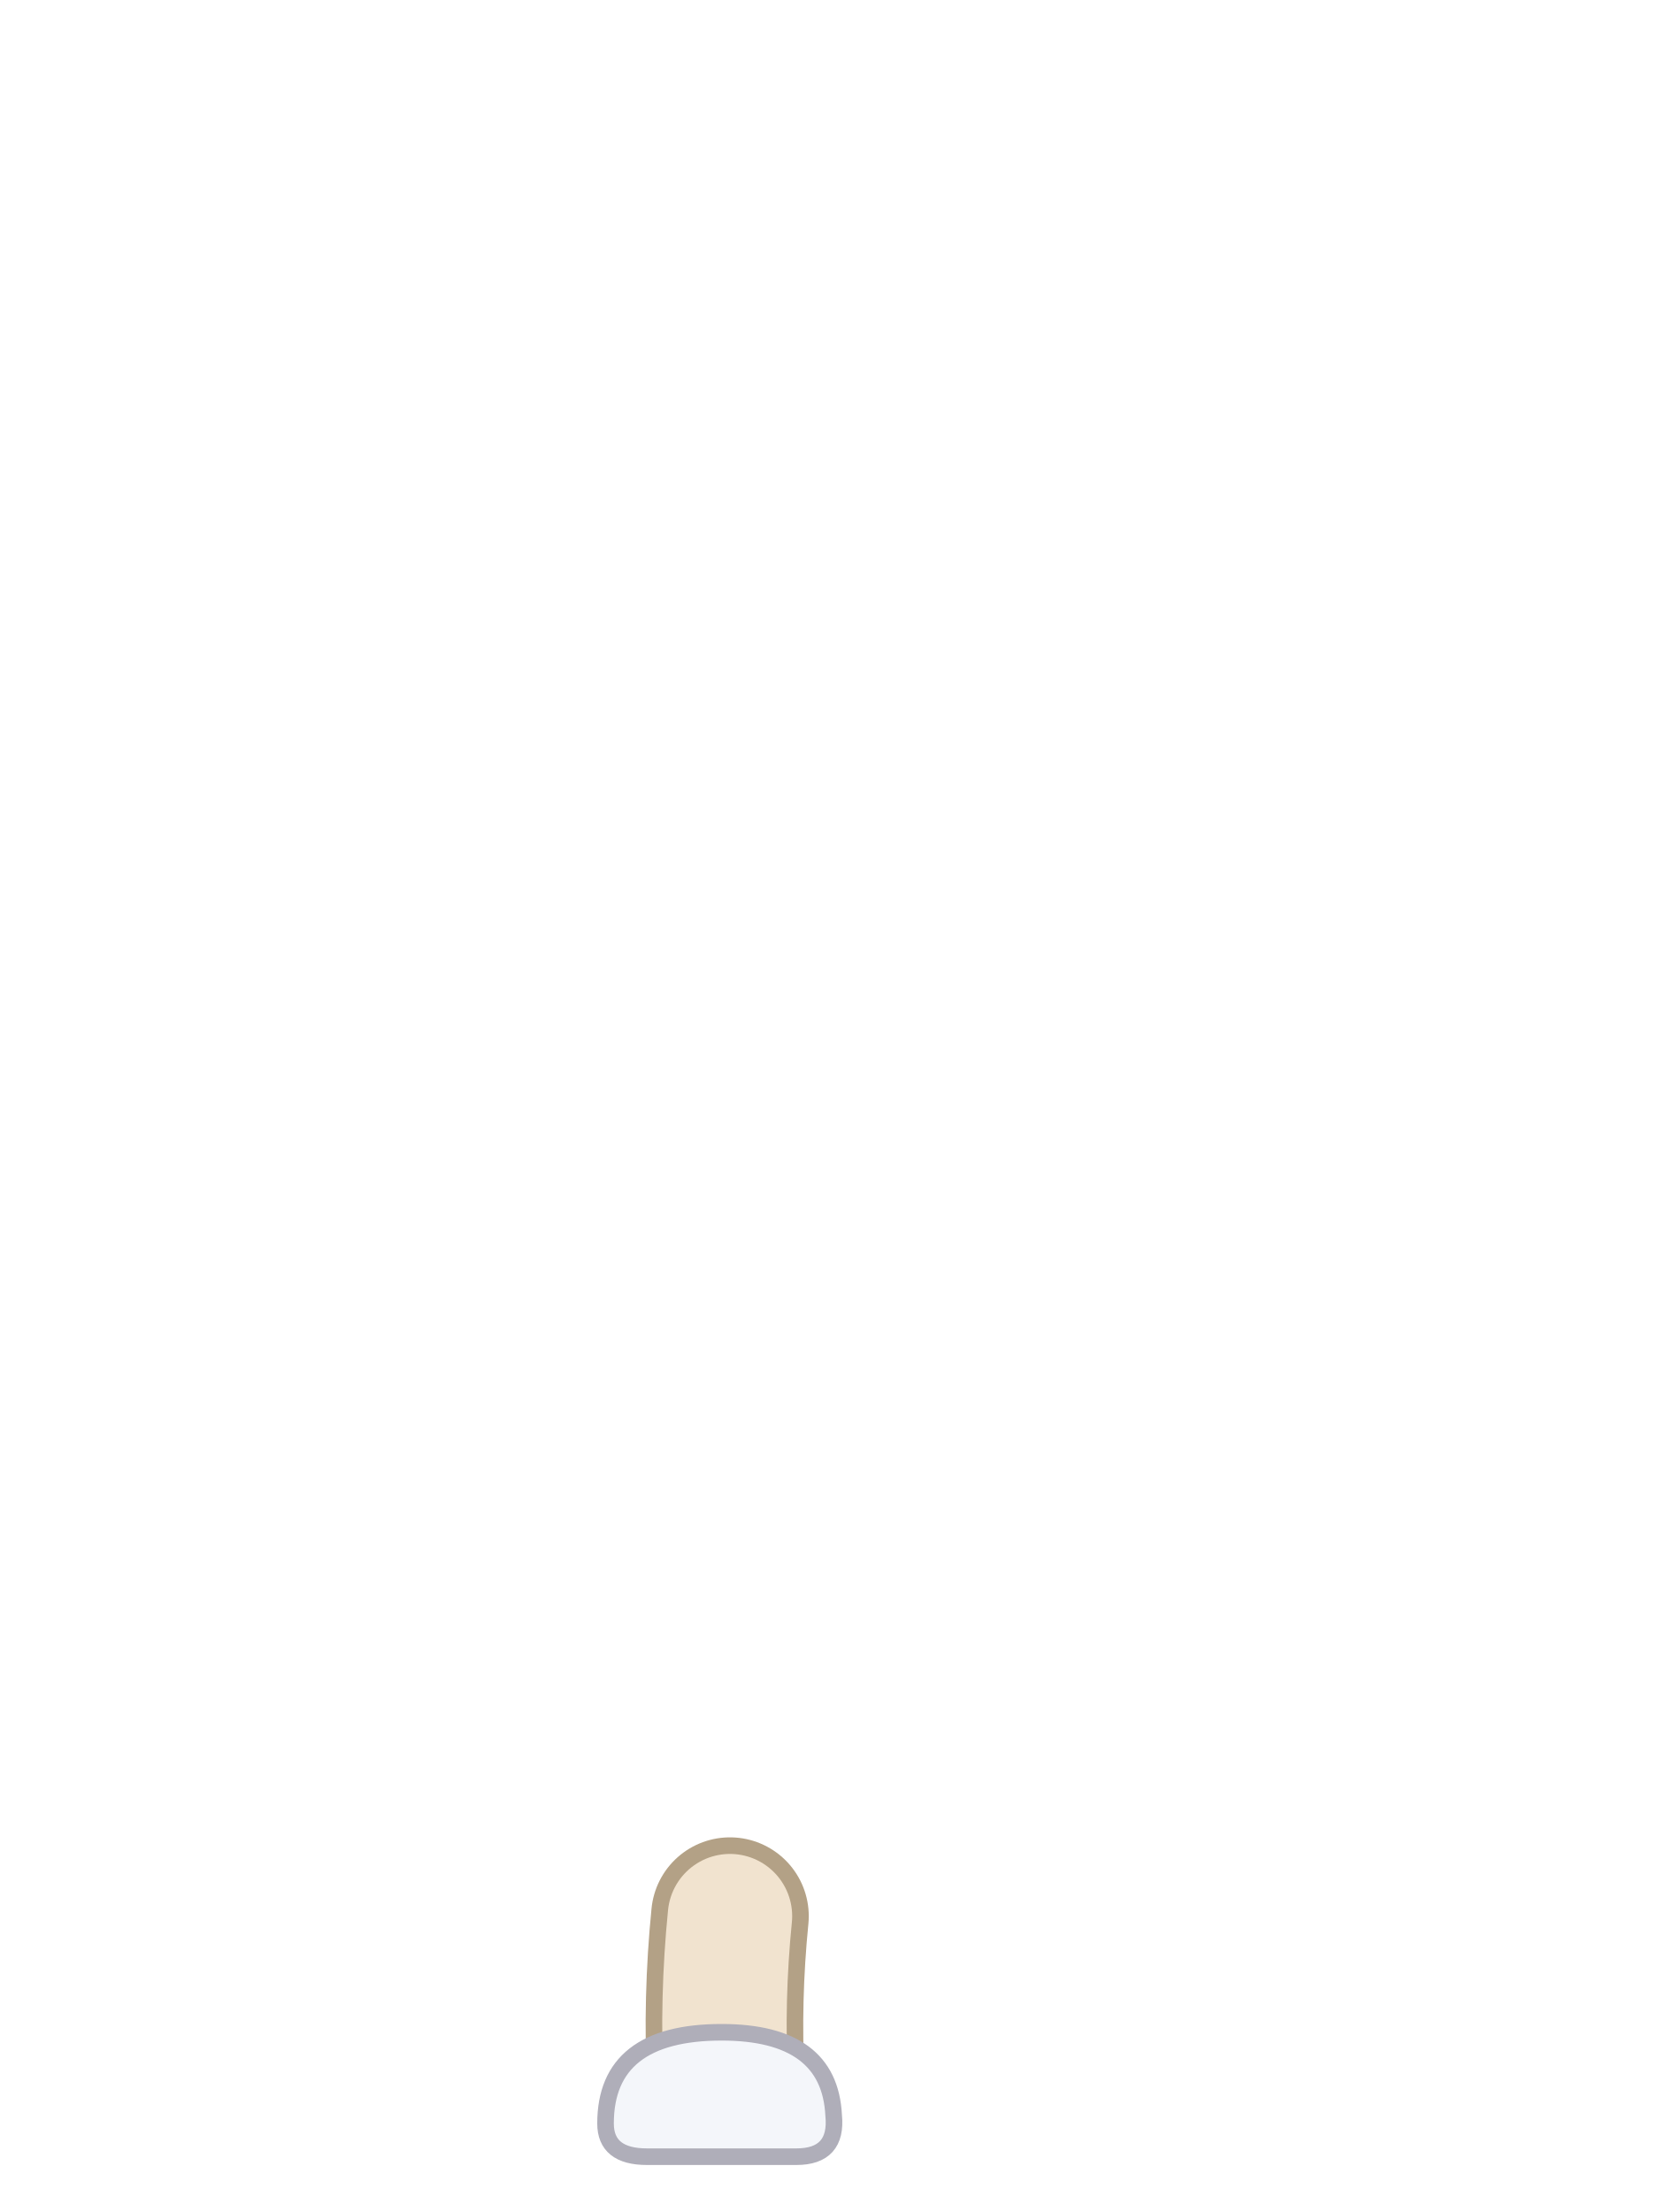
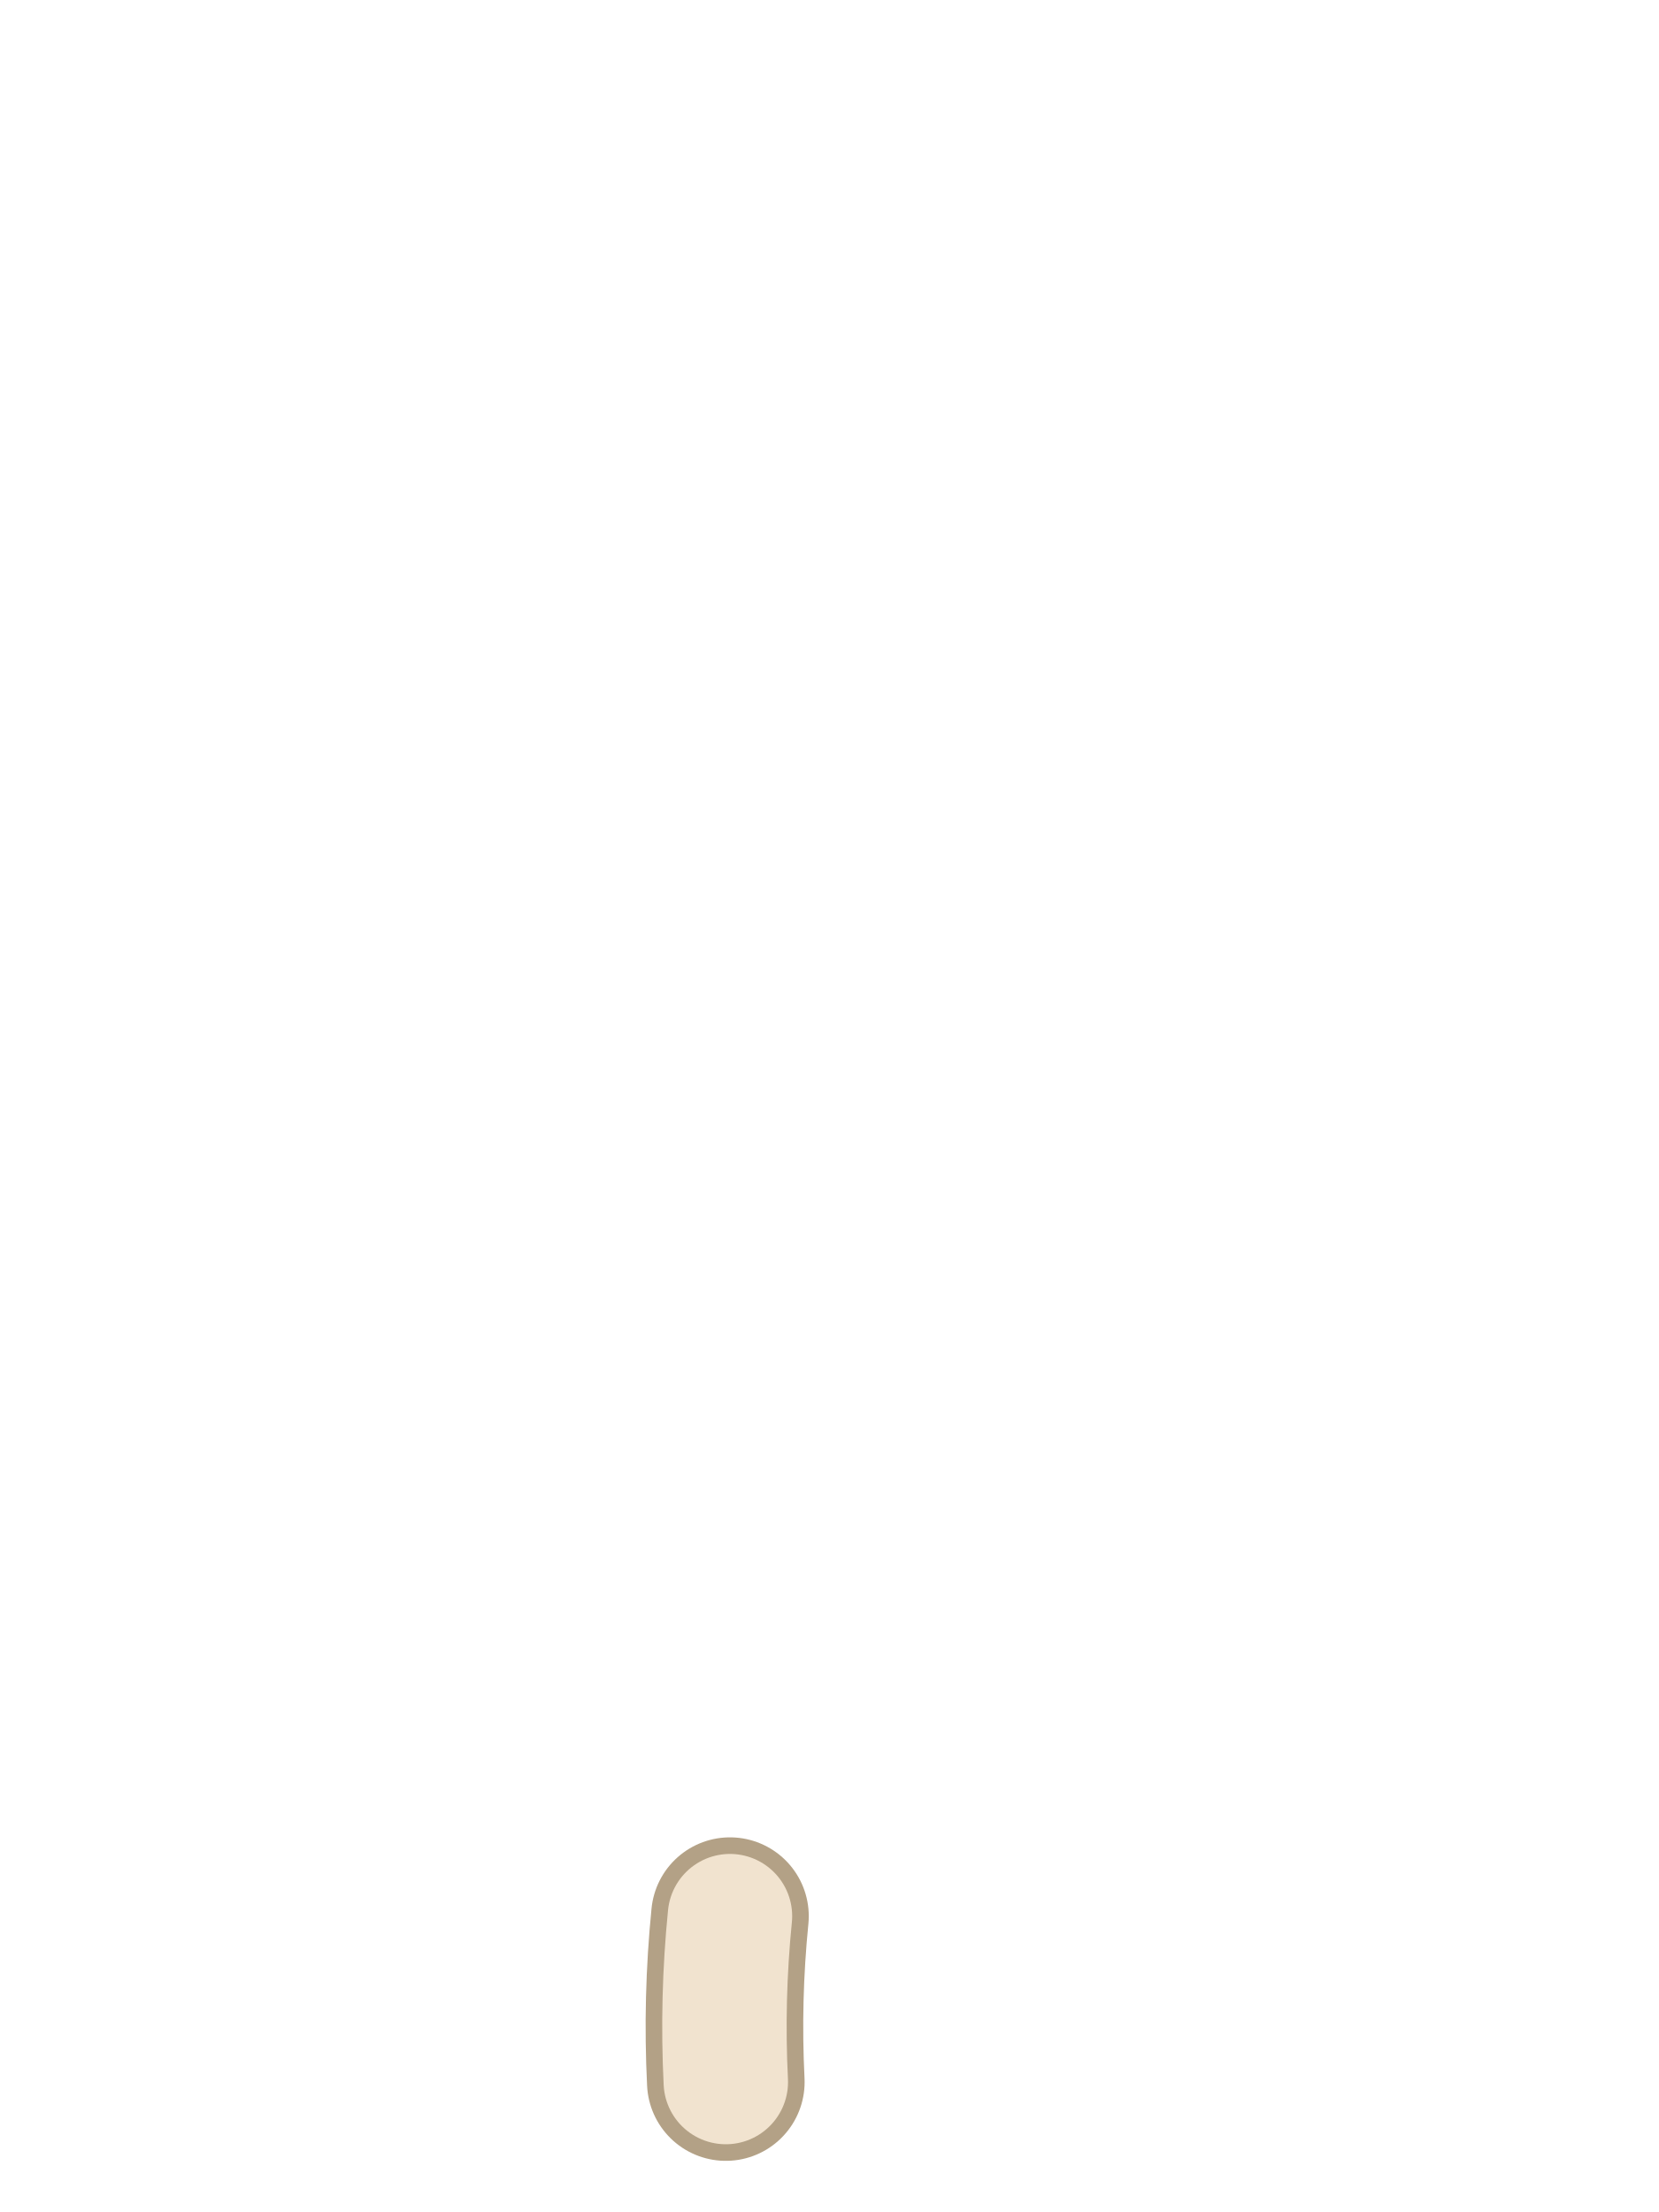
<svg xmlns="http://www.w3.org/2000/svg" viewBox="0 0 240 320">
  <path d="M 105.6 277.2 Q 104.4 289.2 105 301.2" fill="none" stroke="#B3A186" stroke-width="22.8" stroke-linecap="round" />
  <path d="M 105.6 277.2 Q 104.4 289.2 105 301.2" fill="none" stroke="#F1E3CF" stroke-width="18" stroke-linecap="round" />
-   <path d="M 87.6 307.2 Q 87.6 294 104.4 294 Q 120 294 120.6 306 Q 121.2 312 115.2 312 L 93.6 312 Q 87.6 312 87.6 307.2 Z" fill="#F4F6FA" stroke="#AFAEB9" stroke-width="2.4" />
</svg>
